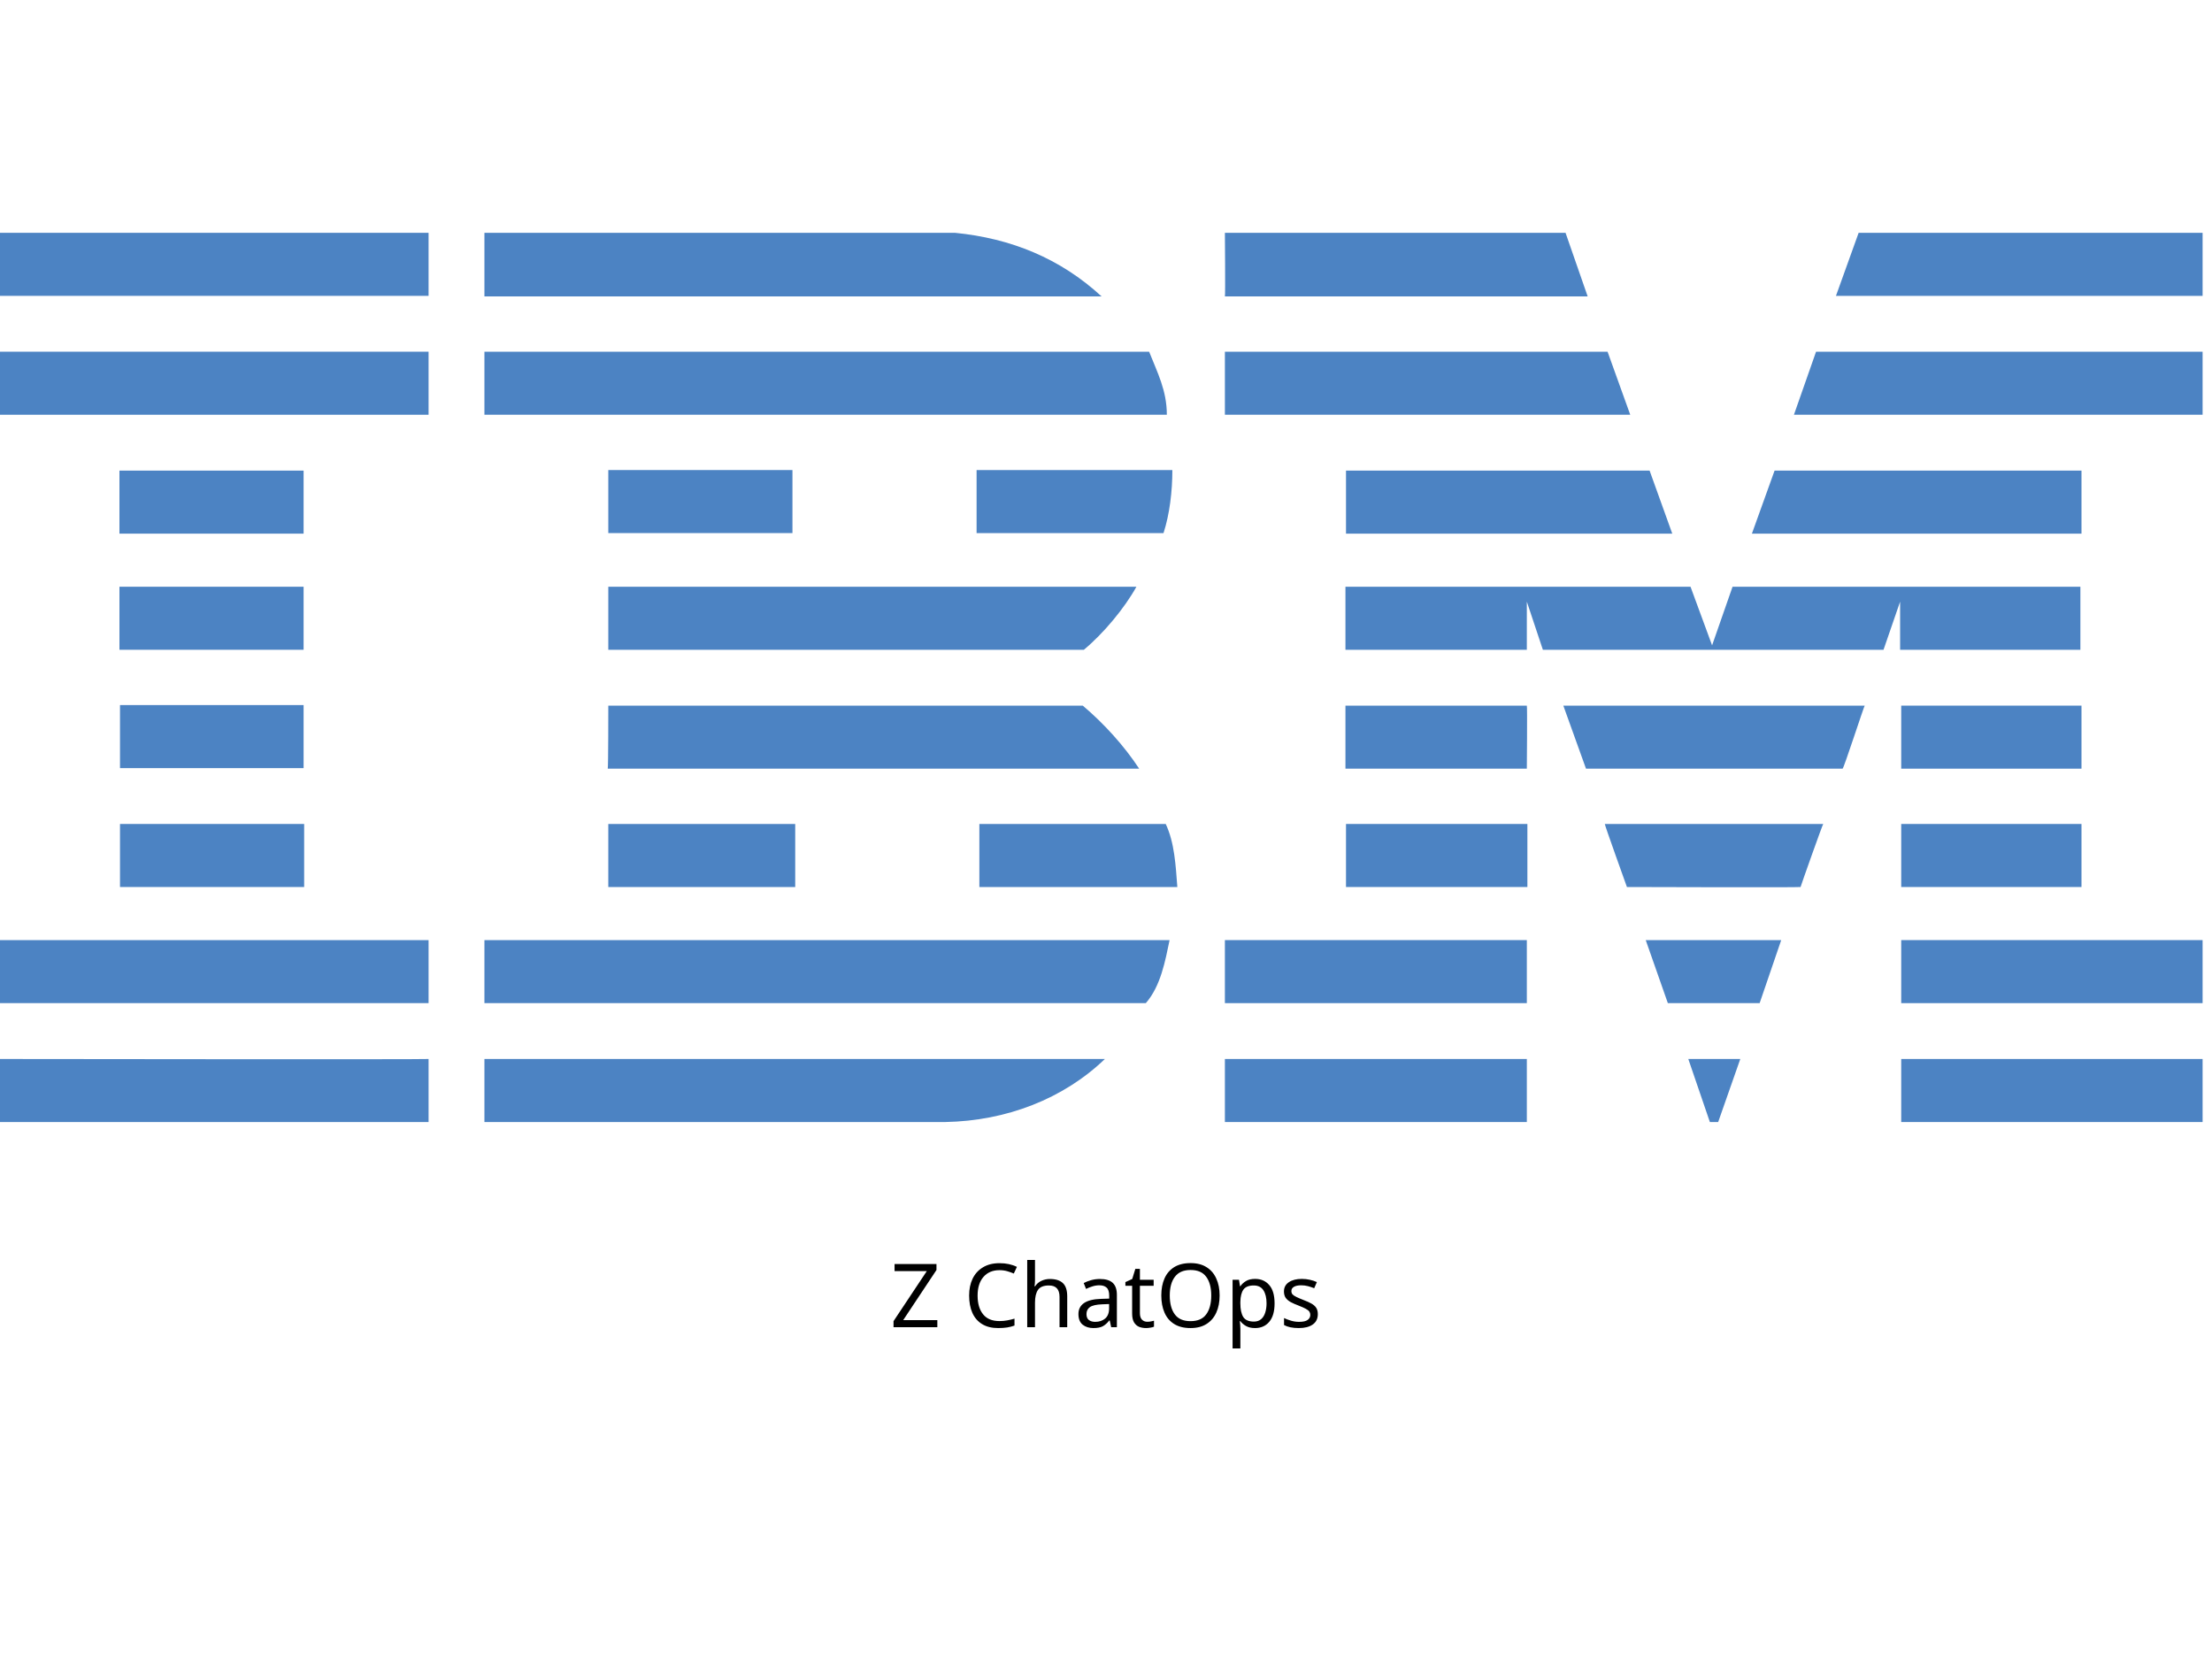
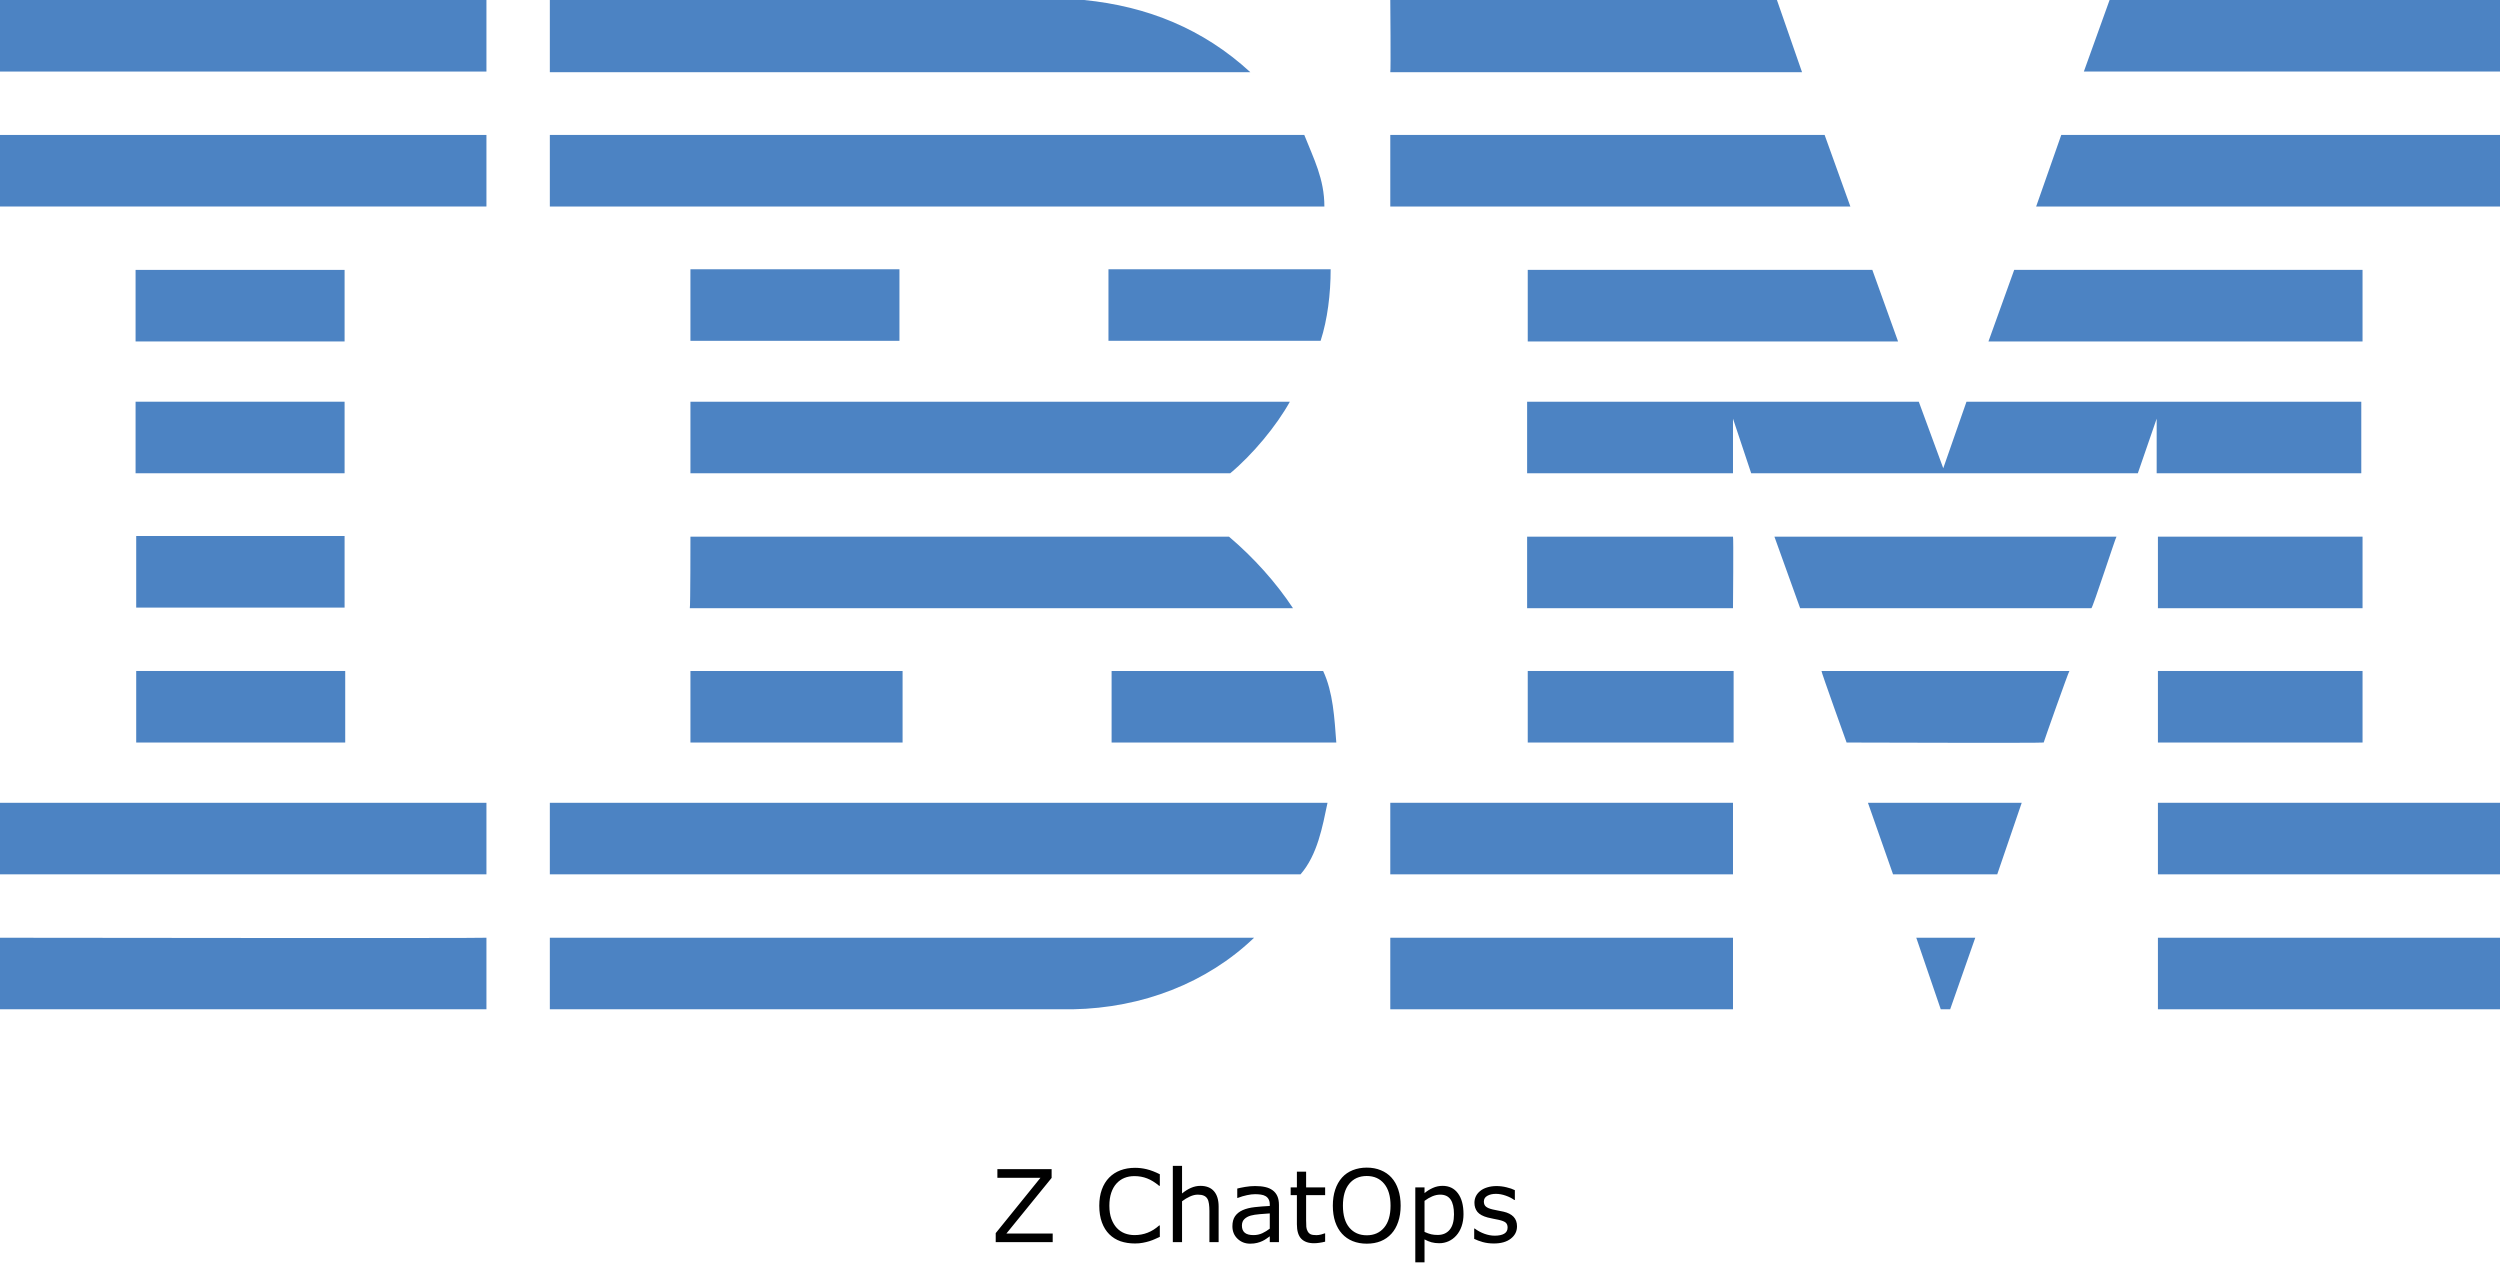
- <svg xmlns="http://www.w3.org/2000/svg" id="Layer_1" x="0px" y="0px" viewBox="0 0 400 300" style="enable-background:new 0 0 400 245;" xml:space="preserve">
-   <style type="text/css"> .st0{fill:#4C83C3;} </style>
-   <g>
-     <polygon class="st0" points="398.3,53.5 332,53.5 336.1,42.1 398.3,42.1 " />
-     <path class="st0" d="M221.5,42.1l61.6,0l4,11.5c0,0-65.6,0-65.6,0C221.6,53.5,221.5,42.1,221.5,42.1z" />
-     <path class="st0" d="M172.7,42.1c10.1,1,19,4.6,26.5,11.5c0,0-111.6,0-111.6,0c0,0,0-11.5,0-11.5L172.7,42.1z" />
-     <g>
-       <rect x="0" y="42.1" class="st0" width="77.5" height="11.4" />
-       <path class="st0" d="M38.8,47.8" />
+ <svg xmlns="http://www.w3.org/2000/svg" id="Layer_1" x="0px" y="0px" viewBox="0 0 398.3 201.119" xml:space="preserve" version="1.1" width="398.3" height="201.119">
+   <defs id="defs31" />
+   <style type="text/css" id="style1"> .st0{fill:#4C83C3;} </style>
+   <g id="g31" transform="translate(9.6566519e-5,-42.1)">
+     <polygon class="st0" points="336.1,42.1 398.3,42.1 398.3,53.5 332,53.5 " id="polygon1" />
+     <path class="st0" d="m 221.5,42.1 h 61.6 l 4,11.5 c 0,0 -65.6,0 -65.6,0 0.1,-0.1 0,-11.5 0,-11.5 z" id="path1" />
+     <path class="st0" d="m 172.7,42.1 c 10.1,1 19,4.6 26.5,11.5 0,0 -111.6,0 -111.6,0 0,0 0,-11.5 0,-11.5 z" id="path2" />
+     <g id="g3">
+       <rect x="0" y="42.1" class="st0" width="77.5" height="11.4" id="rect2" />
+       <path class="st0" d="M 38.8,47.8" id="path3" />
    </g>
-     <path class="st0" d="M398.3,75h-73.9c0,0,4-11.4,4-11.4h69.9V75z" />
-     <polygon class="st0" points="294.8,75 221.5,75 221.5,63.6 290.7,63.6 " />
-     <path class="st0" d="M207.8,63.6c1.5,3.8,3.2,7,3.2,11.4H87.6V63.6H207.8z" />
-     <g>
-       <rect x="0" y="63.6" class="st0" width="77.5" height="11.4" />
-       <path class="st0" d="M38.8,69.3" />
+     <path class="st0" d="m 398.3,75 h -73.9 c 0,0 4,-11.4 4,-11.4 h 69.9 z" id="path4" />
+     <polygon class="st0" points="221.5,63.6 290.7,63.6 294.8,75 221.5,75 " id="polygon4" />
+     <path class="st0" d="m 207.8,63.6 c 1.5,3.8 3.2,7 3.2,11.4 H 87.6 V 63.6 Z" id="path5" />
+     <g id="g6">
+       <rect x="0" y="63.6" class="st0" width="77.5" height="11.4" id="rect5" />
+       <path class="st0" d="M 38.8,69.3" id="path6" />
    </g>
-     <polygon class="st0" points="316.8,96.5 320.9,85.1 376.4,85.1 376.4,96.5 " />
-     <polygon class="st0" points="298.3,85.1 302.4,96.5 243.4,96.5 243.4,85.1 " />
-     <path class="st0" d="M212,85c0,3.9-0.5,8-1.6,11.4h-33.8V85H212z" />
-     <g>
-       <rect x="21.6" y="85.1" class="st0" width="33.3" height="11.4" />
-       <path class="st0" d="M38.3,90.8" />
+     <polygon class="st0" points="376.4,85.1 376.4,96.5 316.8,96.5 320.9,85.1 " id="polygon6" />
+     <polygon class="st0" points="243.4,96.5 243.4,85.1 298.3,85.1 302.4,96.5 " id="polygon7" />
+     <path class="st0" d="m 212,85 c 0,3.9 -0.5,8 -1.6,11.4 H 176.6 V 85 Z" id="path7" />
+     <g id="g8">
+       <rect x="21.6" y="85.1" class="st0" width="33.3" height="11.4" id="rect7" />
+       <path class="st0" d="M 38.3,90.8" id="path8" />
    </g>
-     <g>
-       <rect x="110" y="85" class="st0" width="33.3" height="11.4" />
-       <path class="st0" d="M126.6,90.8" />
+     <g id="g9">
+       <rect x="110" y="85" class="st0" width="33.3" height="11.4" id="rect8" />
+       <path class="st0" d="M 126.6,90.8" id="path9" />
    </g>
-     <path class="st0" d="M276.1,108.8c0,0,0,8.7,0,8.7h-32.8v-11.4h62.4l3.9,10.6c0,0,3.7-10.6,3.7-10.6h62.9v11.4h-32.6 c0,0,0-8.7,0-8.7l-3,8.7l-61.6,0L276.1,108.8z" />
-     <path class="st0" d="M110,106.1h95.5v0c-2.1,3.8-5.9,8.4-9.5,11.4c0,0-86,0-86,0C110,117.5,110,106.1,110,106.1z" />
-     <g>
-       <rect x="21.6" y="106.1" class="st0" width="33.3" height="11.4" />
-       <path class="st0" d="M38.3,111.8" />
+     <path class="st0" d="m 276.1,108.8 c 0,0 0,8.7 0,8.7 h -32.8 v -11.4 h 62.4 l 3.9,10.6 c 0,0 3.7,-10.6 3.7,-10.6 h 62.9 v 11.4 h -32.6 c 0,0 0,-8.7 0,-8.7 l -3,8.7 H 279 Z" id="path10" />
+     <path class="st0" d="m 110,106.1 h 95.5 v 0 c -2.1,3.8 -5.9,8.4 -9.5,11.4 0,0 -86,0 -86,0 z" id="path11" />
+     <g id="g12">
+       <rect x="21.6" y="106.1" class="st0" width="33.3" height="11.4" id="rect11" />
+       <path class="st0" d="M 38.3,111.8" id="path12" />
    </g>
-     <g>
-       <rect x="343.8" y="127.6" class="st0" width="32.6" height="11.4" />
-       <path class="st0" d="M360.1,133.3" />
+     <g id="g13">
+       <rect x="343.8" y="127.6" class="st0" width="32.6" height="11.4" id="rect12" />
+       <path class="st0" d="M 360.1,133.3" id="path13" />
    </g>
-     <path class="st0" d="M276.1,127.6h-32.8v11.4c0,0,32.8,0,32.8,0C276.1,138.9,276.2,127.6,276.1,127.6z" />
-     <path class="st0" d="M337.2,127.6c-0.1,0-3.8,11.4-4,11.4l-46.4,0c0,0-4.1-11.4-4.1-11.4H337.2z" />
-     <path class="st0" d="M110,127.6h85.8c3.9,3.3,7.5,7.3,10.2,11.4c0.2,0-96.1,0-96.1,0C110,138.9,110,127.6,110,127.6z" />
-     <path class="st0" d="M54.9,138.9v-11.4H21.7c0,0,0,11.4,0,11.4C21.7,138.9,54.9,138.9,54.9,138.9z" />
-     <g>
-       <rect x="343.8" y="149" class="st0" width="32.6" height="11.4" />
-       <path class="st0" d="M360.1,154.7" />
+     <path class="st0" d="M 276.1,127.6 H 243.3 V 139 c 0,0 32.8,0 32.8,0 0,-0.1 0.1,-11.4 0,-11.4 z" id="path14" />
+     <path class="st0" d="m 337.2,127.6 c -0.1,0 -3.8,11.4 -4,11.4 h -46.4 c 0,0 -4.1,-11.4 -4.1,-11.4 z" id="path15" />
+     <path class="st0" d="m 110,127.6 h 85.8 c 3.9,3.3 7.5,7.3 10.2,11.4 0.2,0 -96.1,0 -96.1,0 0.1,-0.1 0.1,-11.4 0.1,-11.4 z" id="path16" />
+     <path class="st0" d="M 54.9,138.9 V 127.5 H 21.7 c 0,0 0,11.4 0,11.4 z" id="path17" />
+     <g id="g18">
+       <rect x="343.8" y="149" class="st0" width="32.6" height="11.4" id="rect17" />
+       <path class="st0" d="M 360.1,154.7" id="path18" />
    </g>
-     <g>
-       <rect x="243.4" y="149" class="st0" width="32.8" height="11.4" />
-       <path class="st0" d="M259.8,154.7" />
+     <g id="g19">
+       <rect x="243.4" y="149" class="st0" width="32.8" height="11.4" id="rect18" />
+       <path class="st0" d="M 259.8,154.7" id="path19" />
    </g>
-     <path class="st0" d="M325.6,160.4c0-0.1,4-11.4,4.1-11.4h-39.5c-0.1,0,4,11.4,4,11.4S325.6,160.5,325.6,160.4z" />
-     <path class="st0" d="M110,160.4c0,0,0-11.4,0-11.4h33.8c0,0,0,11.4,0,11.4C143.7,160.4,110,160.4,110,160.4z" />
-     <path class="st0" d="M210.8,149c1.6,3.4,1.8,7.5,2.1,11.4h-35.8V149H210.8z" />
-     <g>
-       <rect x="21.7" y="149" class="st0" width="33.3" height="11.4" />
-       <path class="st0" d="M38.3,154.7" />
+     <path class="st0" d="m 325.6,160.4 c 0,-0.1 4,-11.4 4.1,-11.4 h -39.5 c -0.1,0 4,11.4 4,11.4 0,0 31.4,0.1 31.4,0 z" id="path20" />
+     <path class="st0" d="m 110,160.4 c 0,0 0,-11.4 0,-11.4 h 33.8 c 0,0 0,11.4 0,11.4 -0.1,0 -33.8,0 -33.8,0 z" id="path21" />
+     <path class="st0" d="m 210.8,149 c 1.6,3.4 1.8,7.5 2.1,11.4 H 177.1 V 149 Z" id="path22" />
+     <g id="g23">
+       <rect x="21.7" y="149" class="st0" width="33.3" height="11.4" id="rect22" />
+       <path class="st0" d="M 38.3,154.7" id="path23" />
    </g>
-     <g>
-       <rect x="343.8" y="170" class="st0" width="54.5" height="11.4" />
-       <path class="st0" d="M371,175.7" />
+     <g id="g24">
+       <rect x="343.8" y="170" class="st0" width="54.5" height="11.4" id="rect23" />
+       <path class="st0" d="M 371,175.7" id="path24" />
    </g>
-     <g>
-       <rect x="221.5" y="170" class="st0" width="54.6" height="11.4" />
-       <path class="st0" d="M248.8,175.7" />
+     <g id="g25">
+       <rect x="221.5" y="170" class="st0" width="54.6" height="11.4" id="rect24" />
+       <path class="st0" d="M 248.8,175.7" id="path25" />
    </g>
-     <polygon class="st0" points="318.2,181.4 301.6,181.4 297.6,170 322.1,170 " />
-     <path class="st0" d="M0,170v11.4h77.5c0,0,0-11.4,0-11.4C77.5,170-0.1,170,0,170z" />
-     <path class="st0" d="M211.5,170c-0.8,3.8-1.6,8.3-4.3,11.4l-1,0H87.6V170H211.5z" />
-     <polygon class="st0" points="310.7,202.9 309.2,202.9 305.3,191.5 314.7,191.5 " />
-     <g>
-       <rect x="343.8" y="191.5" class="st0" width="54.5" height="11.4" />
-       <path class="st0" d="M371,197.2" />
+     <polygon class="st0" points="297.6,170 322.1,170 318.2,181.4 301.6,181.4 " id="polygon25" />
+     <path class="st0" d="m 0,170 v 11.4 h 77.5 c 0,0 0,-11.4 0,-11.4 0,0 -77.6,0 -77.5,0 z" id="path26" />
+     <path class="st0" d="m 211.5,170 c -0.8,3.8 -1.6,8.3 -4.3,11.4 h -1 H 87.6 V 170 Z" id="path27" />
+     <polygon class="st0" points="305.3,191.5 314.7,191.5 310.7,202.9 309.2,202.9 " id="polygon27" />
+     <g id="g28">
+       <rect x="343.8" y="191.5" class="st0" width="54.5" height="11.4" id="rect27" />
+       <path class="st0" d="M 371,197.2" id="path28" />
    </g>
-     <path class="st0" d="M87.6,202.9v-11.4c0,0,111.9,0,112.2,0c-7.5,7.2-17.8,11.2-28.9,11.4L87.6,202.9" />
-     <g>
-       <rect x="221.5" y="191.5" class="st0" width="54.6" height="11.4" />
-       <path class="st0" d="M248.8,197.2" />
+     <path class="st0" d="m 87.6,202.9 v -11.4 c 0,0 111.9,0 112.2,0 -7.5,7.2 -17.8,11.2 -28.9,11.4 H 87.6" id="path29" />
+     <g id="g30">
+       <rect x="221.5" y="191.5" class="st0" width="54.6" height="11.4" id="rect29" />
+       <path class="st0" d="M 248.8,197.2" id="path30" />
    </g>
-     <path class="st0" d="M77.5,191.5c0,0,0,11.4,0,11.4c0,0-77.4,0-77.5,0c0,0,0-11.4,0-11.4S77.4,191.6,77.5,191.5z" />
+     <path class="st0" d="m 77.5,191.5 c 0,0 0,11.4 0,11.4 0,0 -77.4,0 -77.5,0 0,0 0,-11.4 0,-11.4 0,0 77.4,0.1 77.5,0 z" id="path31" />
  </g>
-   <text x="50%" y="240" style="font: 16px sans-serif;alignment-baseline: middle; text-anchor:middle;">Z ChatOps</text>
+   <path d="m 167.715,197.9 h -9.078 v -1.438 l 7.133,-8.82 h -6.867 v -1.375 h 8.641 v 1.398 l -7.203,8.859 h 7.375 z m 17.07,-0.844 q -0.43,0.188 -0.781,0.352 -0.344,0.164 -0.906,0.344 -0.477,0.148 -1.039,0.25 -0.555,0.109 -1.227,0.109 -1.266,0 -2.305,-0.352 -1.031,-0.359 -1.797,-1.117 -0.75,-0.742 -1.172,-1.883 -0.422,-1.148 -0.422,-2.664 0,-1.438 0.406,-2.57 0.406,-1.133 1.172,-1.914 0.742,-0.758 1.789,-1.156 1.055,-0.398 2.336,-0.398 0.938,0 1.867,0.227 0.938,0.227 2.078,0.797 v 1.836 h -0.117 q -0.961,-0.805 -1.906,-1.172 -0.945,-0.367 -2.023,-0.367 -0.883,0 -1.594,0.289 -0.703,0.281 -1.258,0.883 -0.539,0.586 -0.844,1.484 -0.297,0.891 -0.297,2.062 0,1.227 0.328,2.109 0.336,0.883 0.859,1.438 0.547,0.578 1.273,0.859 0.734,0.273 1.547,0.273 1.117,0 2.094,-0.383 0.977,-0.383 1.828,-1.148 h 0.109 z m 9.367,0.844 h -1.469 v -4.969 q 0,-0.602 -0.07,-1.125 -0.07,-0.531 -0.258,-0.828 -0.195,-0.328 -0.562,-0.484 -0.367,-0.164 -0.953,-0.164 -0.602,0 -1.258,0.297 -0.656,0.297 -1.258,0.758 v 6.516 h -1.469 v -12.156 h 1.469 v 4.398 q 0.688,-0.57 1.422,-0.891 0.734,-0.32 1.508,-0.32 1.414,0 2.156,0.852 0.742,0.852 0.742,2.453 z m 9.609,0 h -1.461 v -0.93 q -0.195,0.133 -0.531,0.375 -0.328,0.234 -0.641,0.375 -0.367,0.18 -0.844,0.297 -0.477,0.125 -1.117,0.125 -1.18,0 -2,-0.781 -0.82,-0.781 -0.82,-1.992 0,-0.992 0.422,-1.602 0.43,-0.617 1.219,-0.969 0.797,-0.352 1.914,-0.477 1.117,-0.125 2.398,-0.188 v -0.227 q 0,-0.5 -0.18,-0.828 -0.172,-0.328 -0.5,-0.516 -0.312,-0.18 -0.75,-0.242 -0.438,-0.062 -0.914,-0.062 -0.578,0 -1.289,0.156 -0.711,0.148 -1.469,0.438 h -0.078 v -1.492 q 0.43,-0.117 1.242,-0.258 0.812,-0.141 1.602,-0.141 0.922,0 1.602,0.156 0.688,0.148 1.188,0.516 0.492,0.359 0.75,0.93 0.258,0.57 0.258,1.414 z m -1.461,-2.148 v -2.43 q -0.672,0.039 -1.586,0.117 -0.906,0.078 -1.438,0.227 -0.633,0.18 -1.023,0.562 -0.391,0.375 -0.391,1.039 0,0.75 0.453,1.133 0.453,0.375 1.383,0.375 0.773,0 1.414,-0.297 0.641,-0.305 1.188,-0.727 z m 8.82,2.07 q -0.414,0.109 -0.906,0.18 -0.484,0.07 -0.867,0.07 -1.336,0 -2.031,-0.719 -0.695,-0.719 -0.695,-2.305 v -4.641 H 205.629 v -1.234 h 0.992 v -2.508 h 1.469 v 2.508 h 3.031 v 1.234 h -3.031 v 3.977 q 0,0.688 0.031,1.078 0.031,0.383 0.219,0.719 0.172,0.312 0.469,0.461 0.305,0.141 0.922,0.141 0.359,0 0.75,-0.102 0.391,-0.109 0.562,-0.18 h 0.078 z m 10.562,-10.219 q 0.711,0.781 1.086,1.914 0.383,1.133 0.383,2.57 0,1.438 -0.391,2.578 -0.383,1.133 -1.078,1.891 -0.719,0.789 -1.703,1.188 -0.977,0.398 -2.234,0.398 -1.227,0 -2.234,-0.406 -1,-0.406 -1.703,-1.18 -0.703,-0.773 -1.086,-1.898 -0.375,-1.125 -0.375,-2.57 0,-1.422 0.375,-2.547 0.375,-1.133 1.094,-1.938 0.688,-0.766 1.703,-1.172 1.023,-0.406 2.227,-0.406 1.25,0 2.242,0.414 1,0.406 1.695,1.164 z m -0.141,4.484 q 0,-2.266 -1.016,-3.492 -1.016,-1.234 -2.773,-1.234 -1.773,0 -2.789,1.234 -1.008,1.227 -1.008,3.492 0,2.289 1.031,3.508 1.031,1.211 2.766,1.211 1.734,0 2.758,-1.211 1.031,-1.219 1.031,-3.508 z m 11.625,1.344 q 0,1.062 -0.305,1.945 -0.305,0.875 -0.859,1.484 -0.516,0.578 -1.219,0.898 -0.695,0.312 -1.477,0.312 -0.68,0 -1.234,-0.148 -0.547,-0.148 -1.117,-0.461 v 3.656 h -1.469 v -11.945 h 1.469 v 0.914 q 0.586,-0.492 1.312,-0.82 0.734,-0.336 1.562,-0.336 1.578,0 2.453,1.195 0.883,1.188 0.883,3.305 z m -1.516,0.039 q 0,-1.578 -0.539,-2.359 -0.539,-0.781 -1.656,-0.781 -0.633,0 -1.273,0.273 -0.641,0.273 -1.227,0.719 v 4.945 q 0.625,0.281 1.07,0.383 0.453,0.102 1.023,0.102 1.227,0 1.914,-0.828 0.688,-0.828 0.688,-2.453 z m 10.039,1.914 q 0,1.195 -0.992,1.961 -0.984,0.766 -2.695,0.766 -0.969,0 -1.781,-0.227 -0.805,-0.234 -1.352,-0.508 v -1.648 h 0.078 q 0.695,0.523 1.547,0.836 0.852,0.305 1.633,0.305 0.969,0 1.516,-0.312 0.547,-0.312 0.547,-0.984 0,-0.516 -0.297,-0.781 -0.297,-0.266 -1.141,-0.453 -0.312,-0.07 -0.82,-0.164 -0.5,-0.094 -0.914,-0.203 -1.148,-0.305 -1.633,-0.891 -0.477,-0.594 -0.477,-1.453 0,-0.539 0.219,-1.016 0.227,-0.477 0.68,-0.852 0.438,-0.367 1.109,-0.578 0.68,-0.219 1.516,-0.219 0.781,0 1.578,0.195 0.805,0.188 1.336,0.461 v 1.57 h -0.078 q -0.562,-0.414 -1.367,-0.695 -0.805,-0.289 -1.578,-0.289 -0.805,0 -1.359,0.312 -0.555,0.305 -0.555,0.914 0,0.539 0.336,0.812 0.328,0.273 1.062,0.445 0.406,0.094 0.906,0.188 0.508,0.094 0.844,0.172 1.023,0.234 1.578,0.805 0.555,0.578 0.555,1.531 z" id="text31" style="font-size:16px;text-anchor:middle" aria-label="Z ChatOps" />
</svg>
